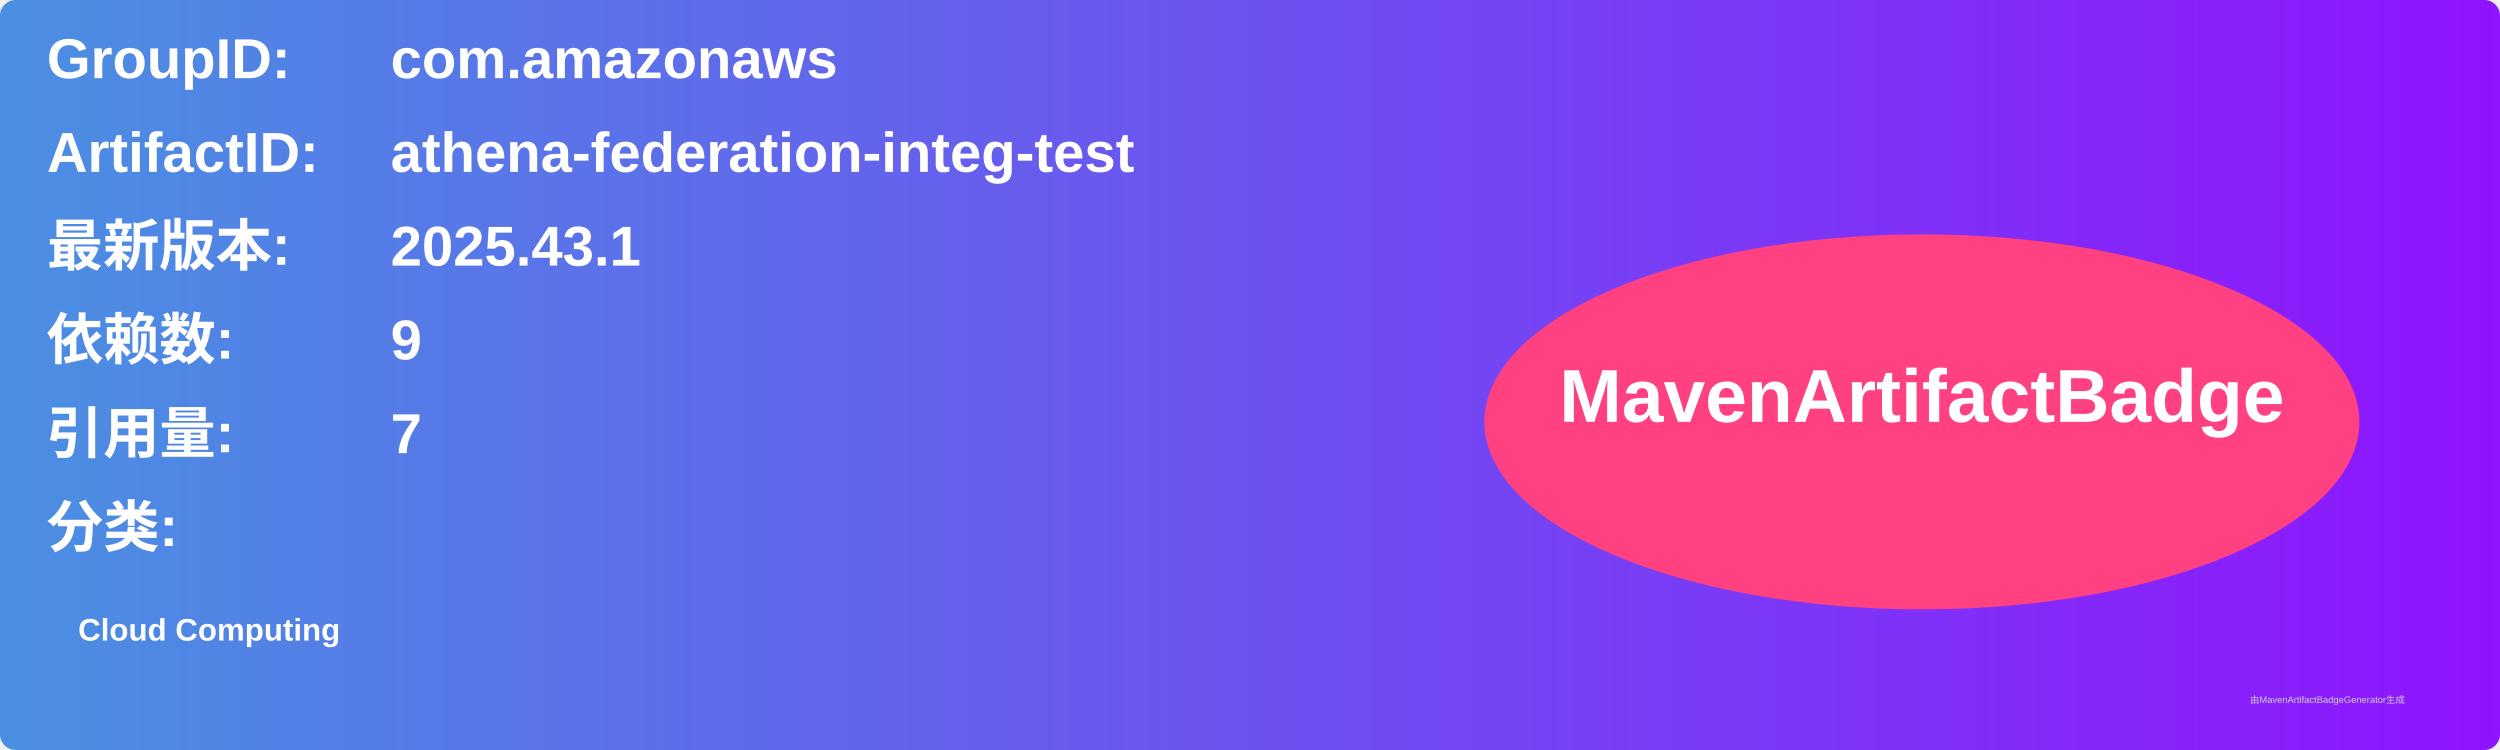
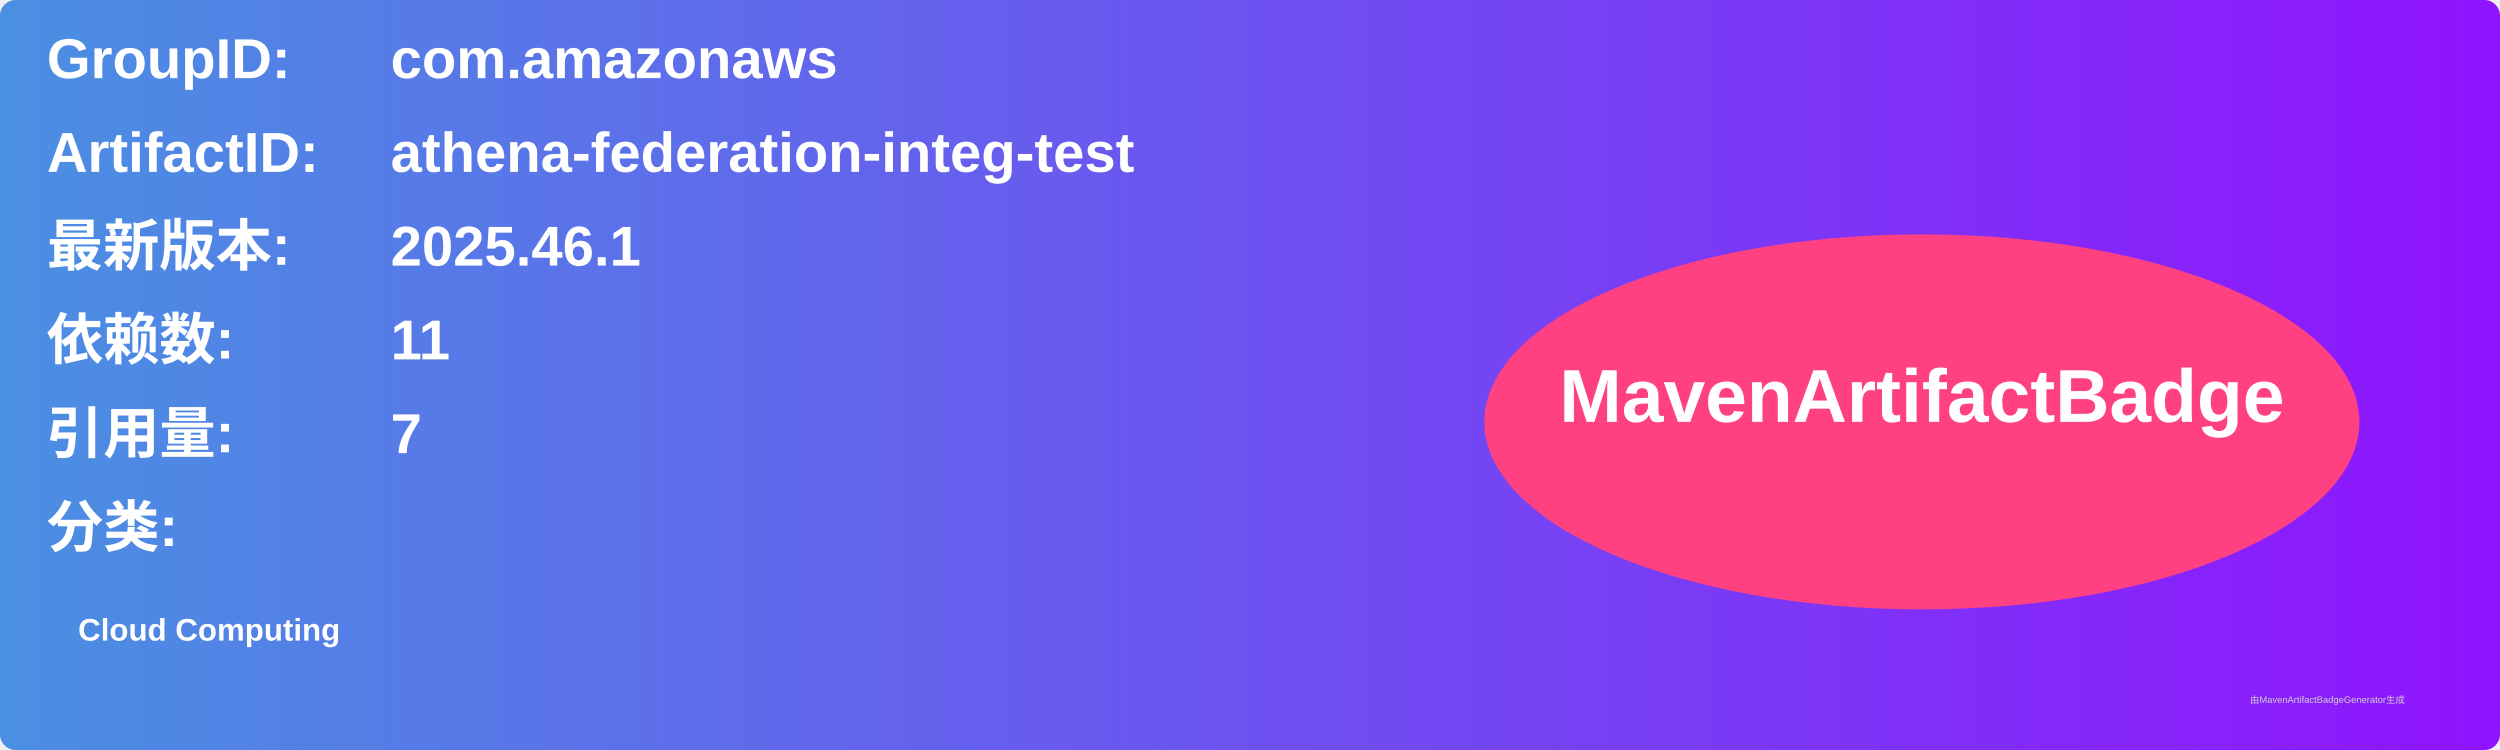
<svg xmlns="http://www.w3.org/2000/svg" width="800" height="240" viewBox="0 0 800 240">
  <linearGradient id="grad" x1="0%" y1="0%" x2="100%" y2="0%">
    <stop offset="0%" stop-color="#4a90e2" />
    <stop offset="100%" stop-color="#9013fe" />
  </linearGradient>
  <rect width="100%" height="100%" rx="5" ry="5" fill="url(#grad)" />
  <g transform="translate(15, 15)">
    <text x="0" y="10" font-family="Arial" font-size="18" fill="white" font-weight="bold" width="260">GroupID:</text>
    <text x="110" y="10" font-family="Arial" font-size="18" fill="white" font-weight="bold" width="460">com.amazonaws</text>
    <text x="0" y="40" font-family="Arial" font-size="18" fill="white" font-weight="bold" width="260">ArtifactID:</text>
    <text x="110" y="40" font-family="Arial" font-size="18" fill="white" font-weight="bold" width="460">athena-federation-integ-test</text>
    <text x="0" y="70" font-family="Arial" font-size="18" fill="white" font-weight="bold">最新版本:</text>
    <text x="110" y="70" font-family="Arial" font-size="18" fill="white" font-weight="bold">
-       <tspan font-weight="bold">2025.43.1</tspan>
+       <tspan font-weight="bold">2025.46.1</tspan>
    </text>
    <text x="0" y="100" font-family="Arial" font-size="18" fill="white" font-weight="bold">依赖数: </text>
    <text x="110" y="100" font-family="Arial" font-size="18" fill="white">
-       <tspan font-weight="bold">9</tspan>
+       <tspan font-weight="bold">11</tspan>
    </text>
    <text x="0" y="130" font-family="Arial" font-size="18" fill="white" font-weight="bold">引用量: </text>
    <text x="110" y="130" font-family="Arial" font-size="18" fill="white">
      <tspan font-weight="bold">7</tspan>
    </text>
    <text x="0" y="160" font-family="Arial" font-size="18" fill="white" font-weight="bold">分类:</text>
    <text x="10" y="190" font-family="Arial" font-size="10" fill="white">
      <tspan font-weight="bold">Cloud Computing</tspan>
    </text>
    <ellipse cx="600" cy="120" rx="140" ry="60" fill="#ff4081" />
    <text x="600" y="120" text-anchor="middle" font-family="Arial" font-size="24" fill="white" font-weight="bold">MavenArtifactBadge</text>
  </g>
  <text x="720" y="225" font-family="Arial" font-size="3" fill="#d0d0d0">由MavenArtifactBadgeGenerator生成</text>
</svg>
